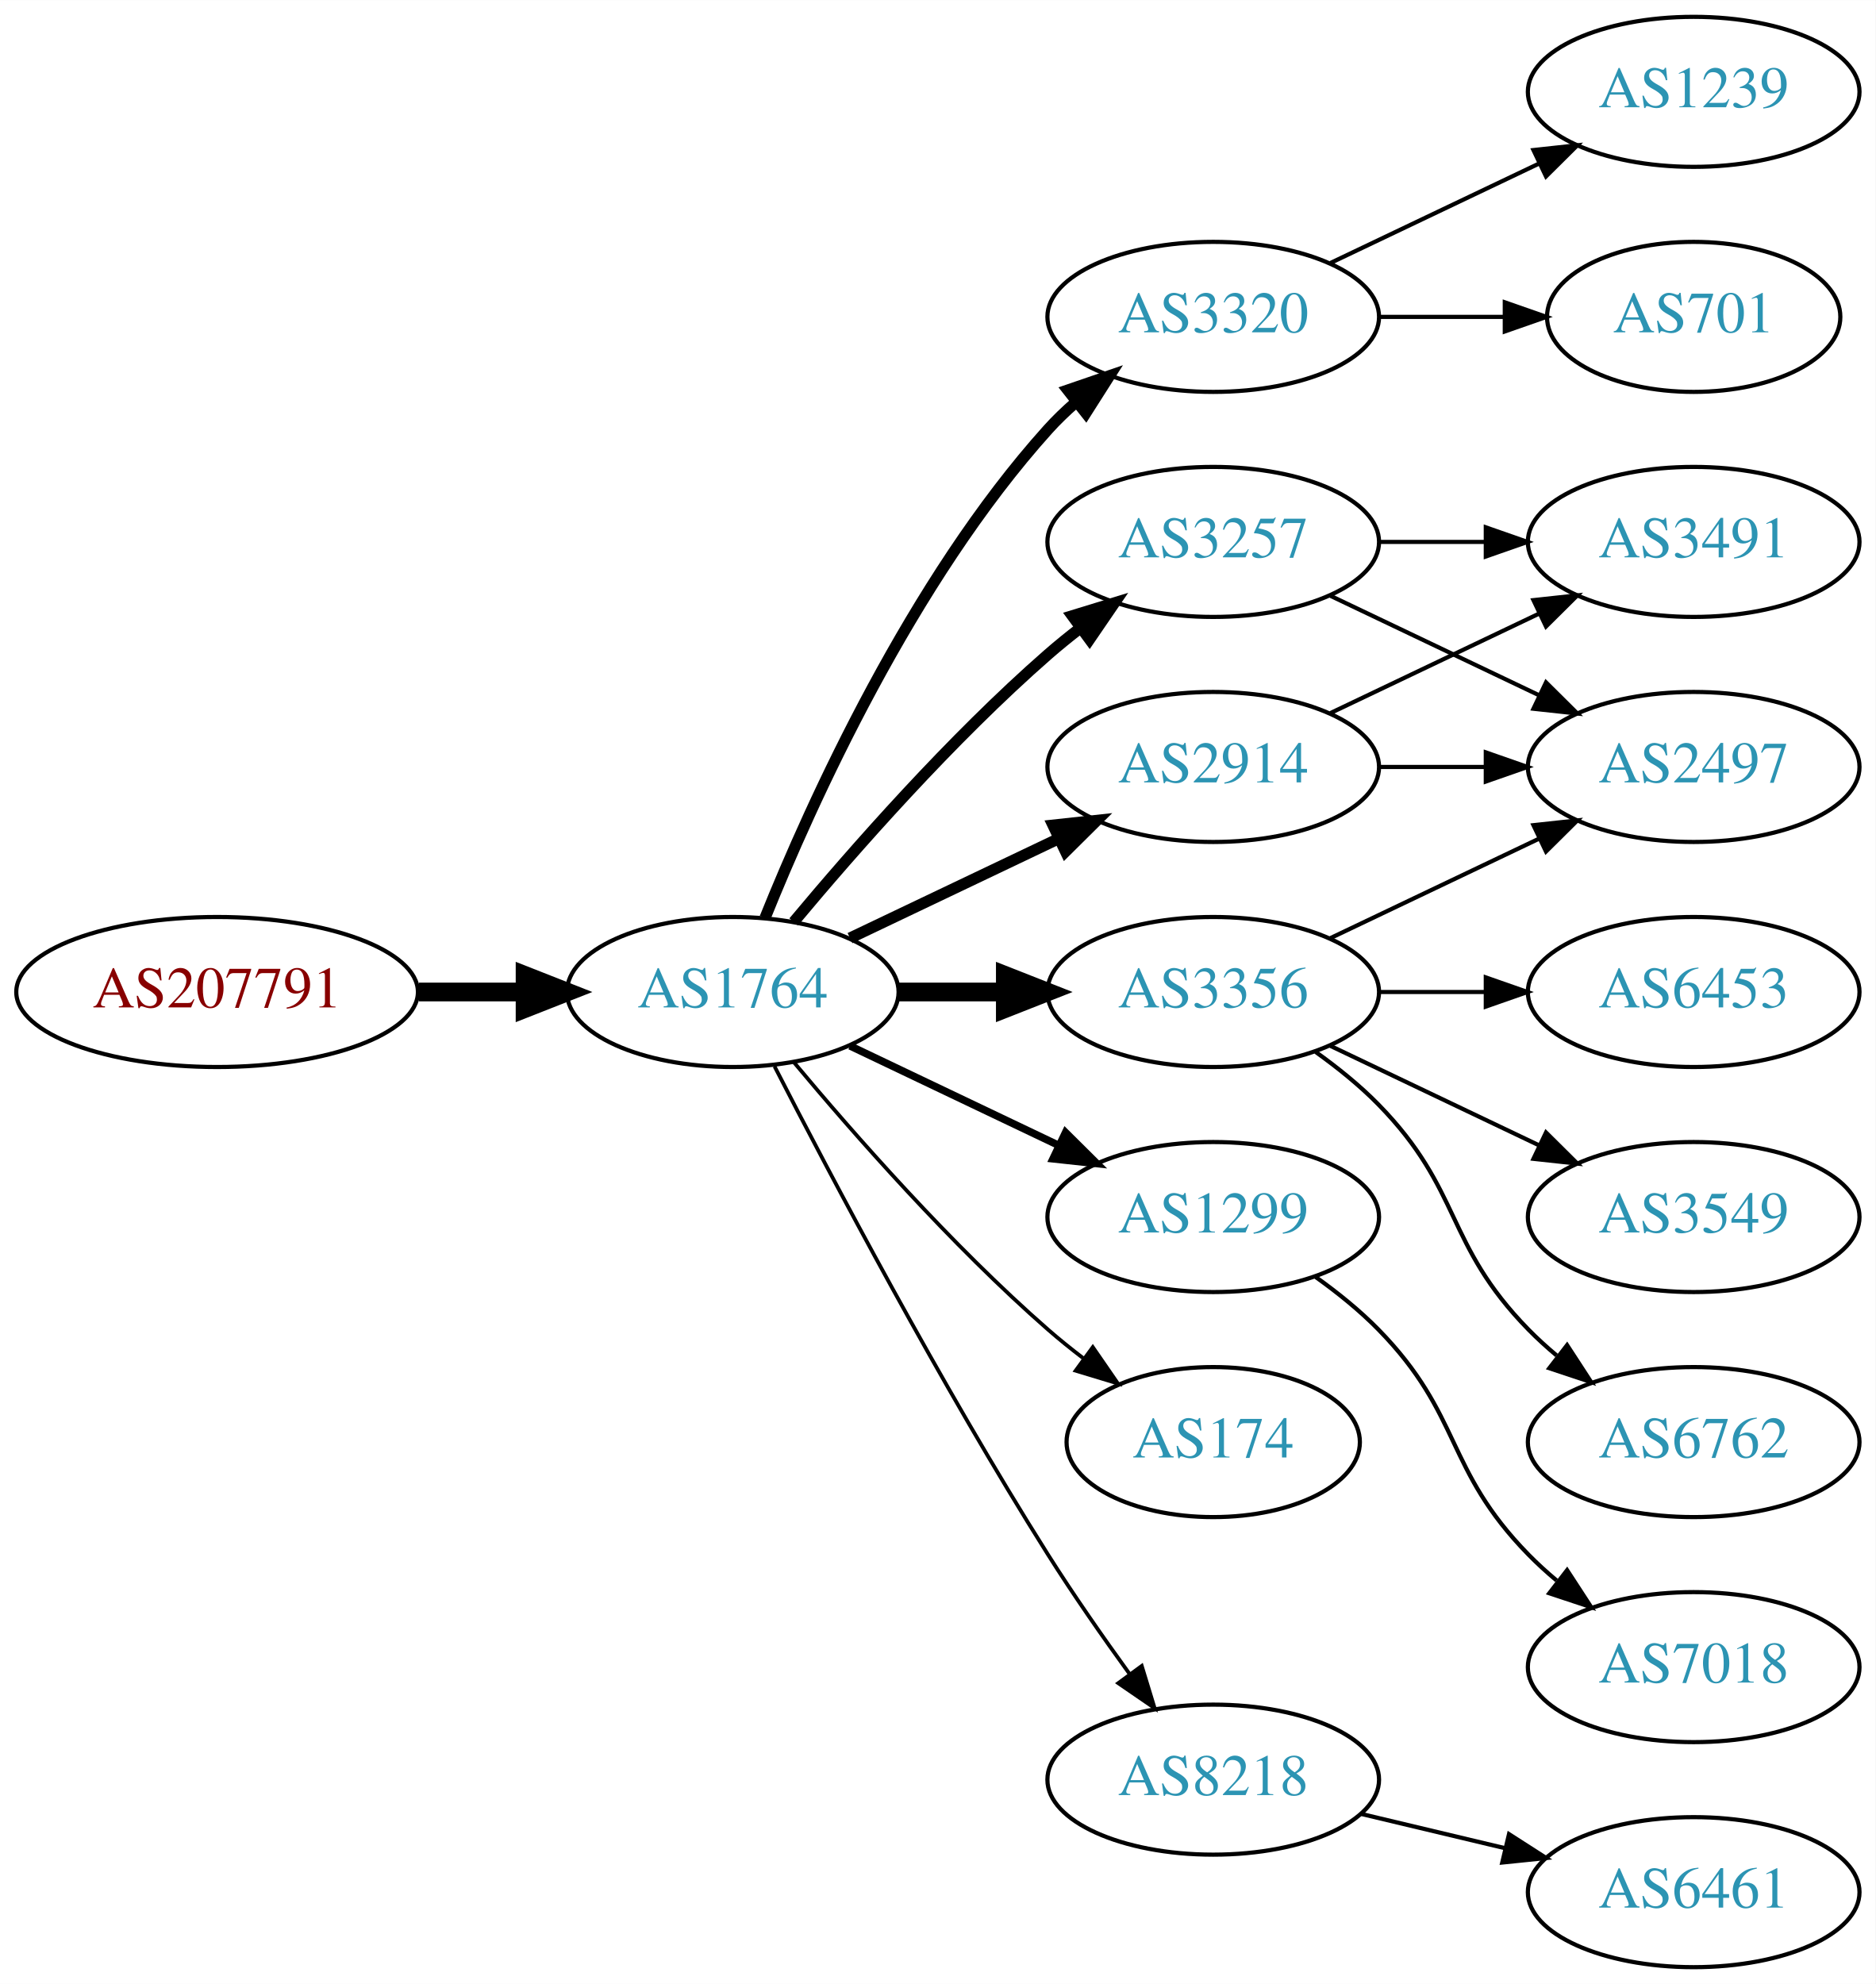
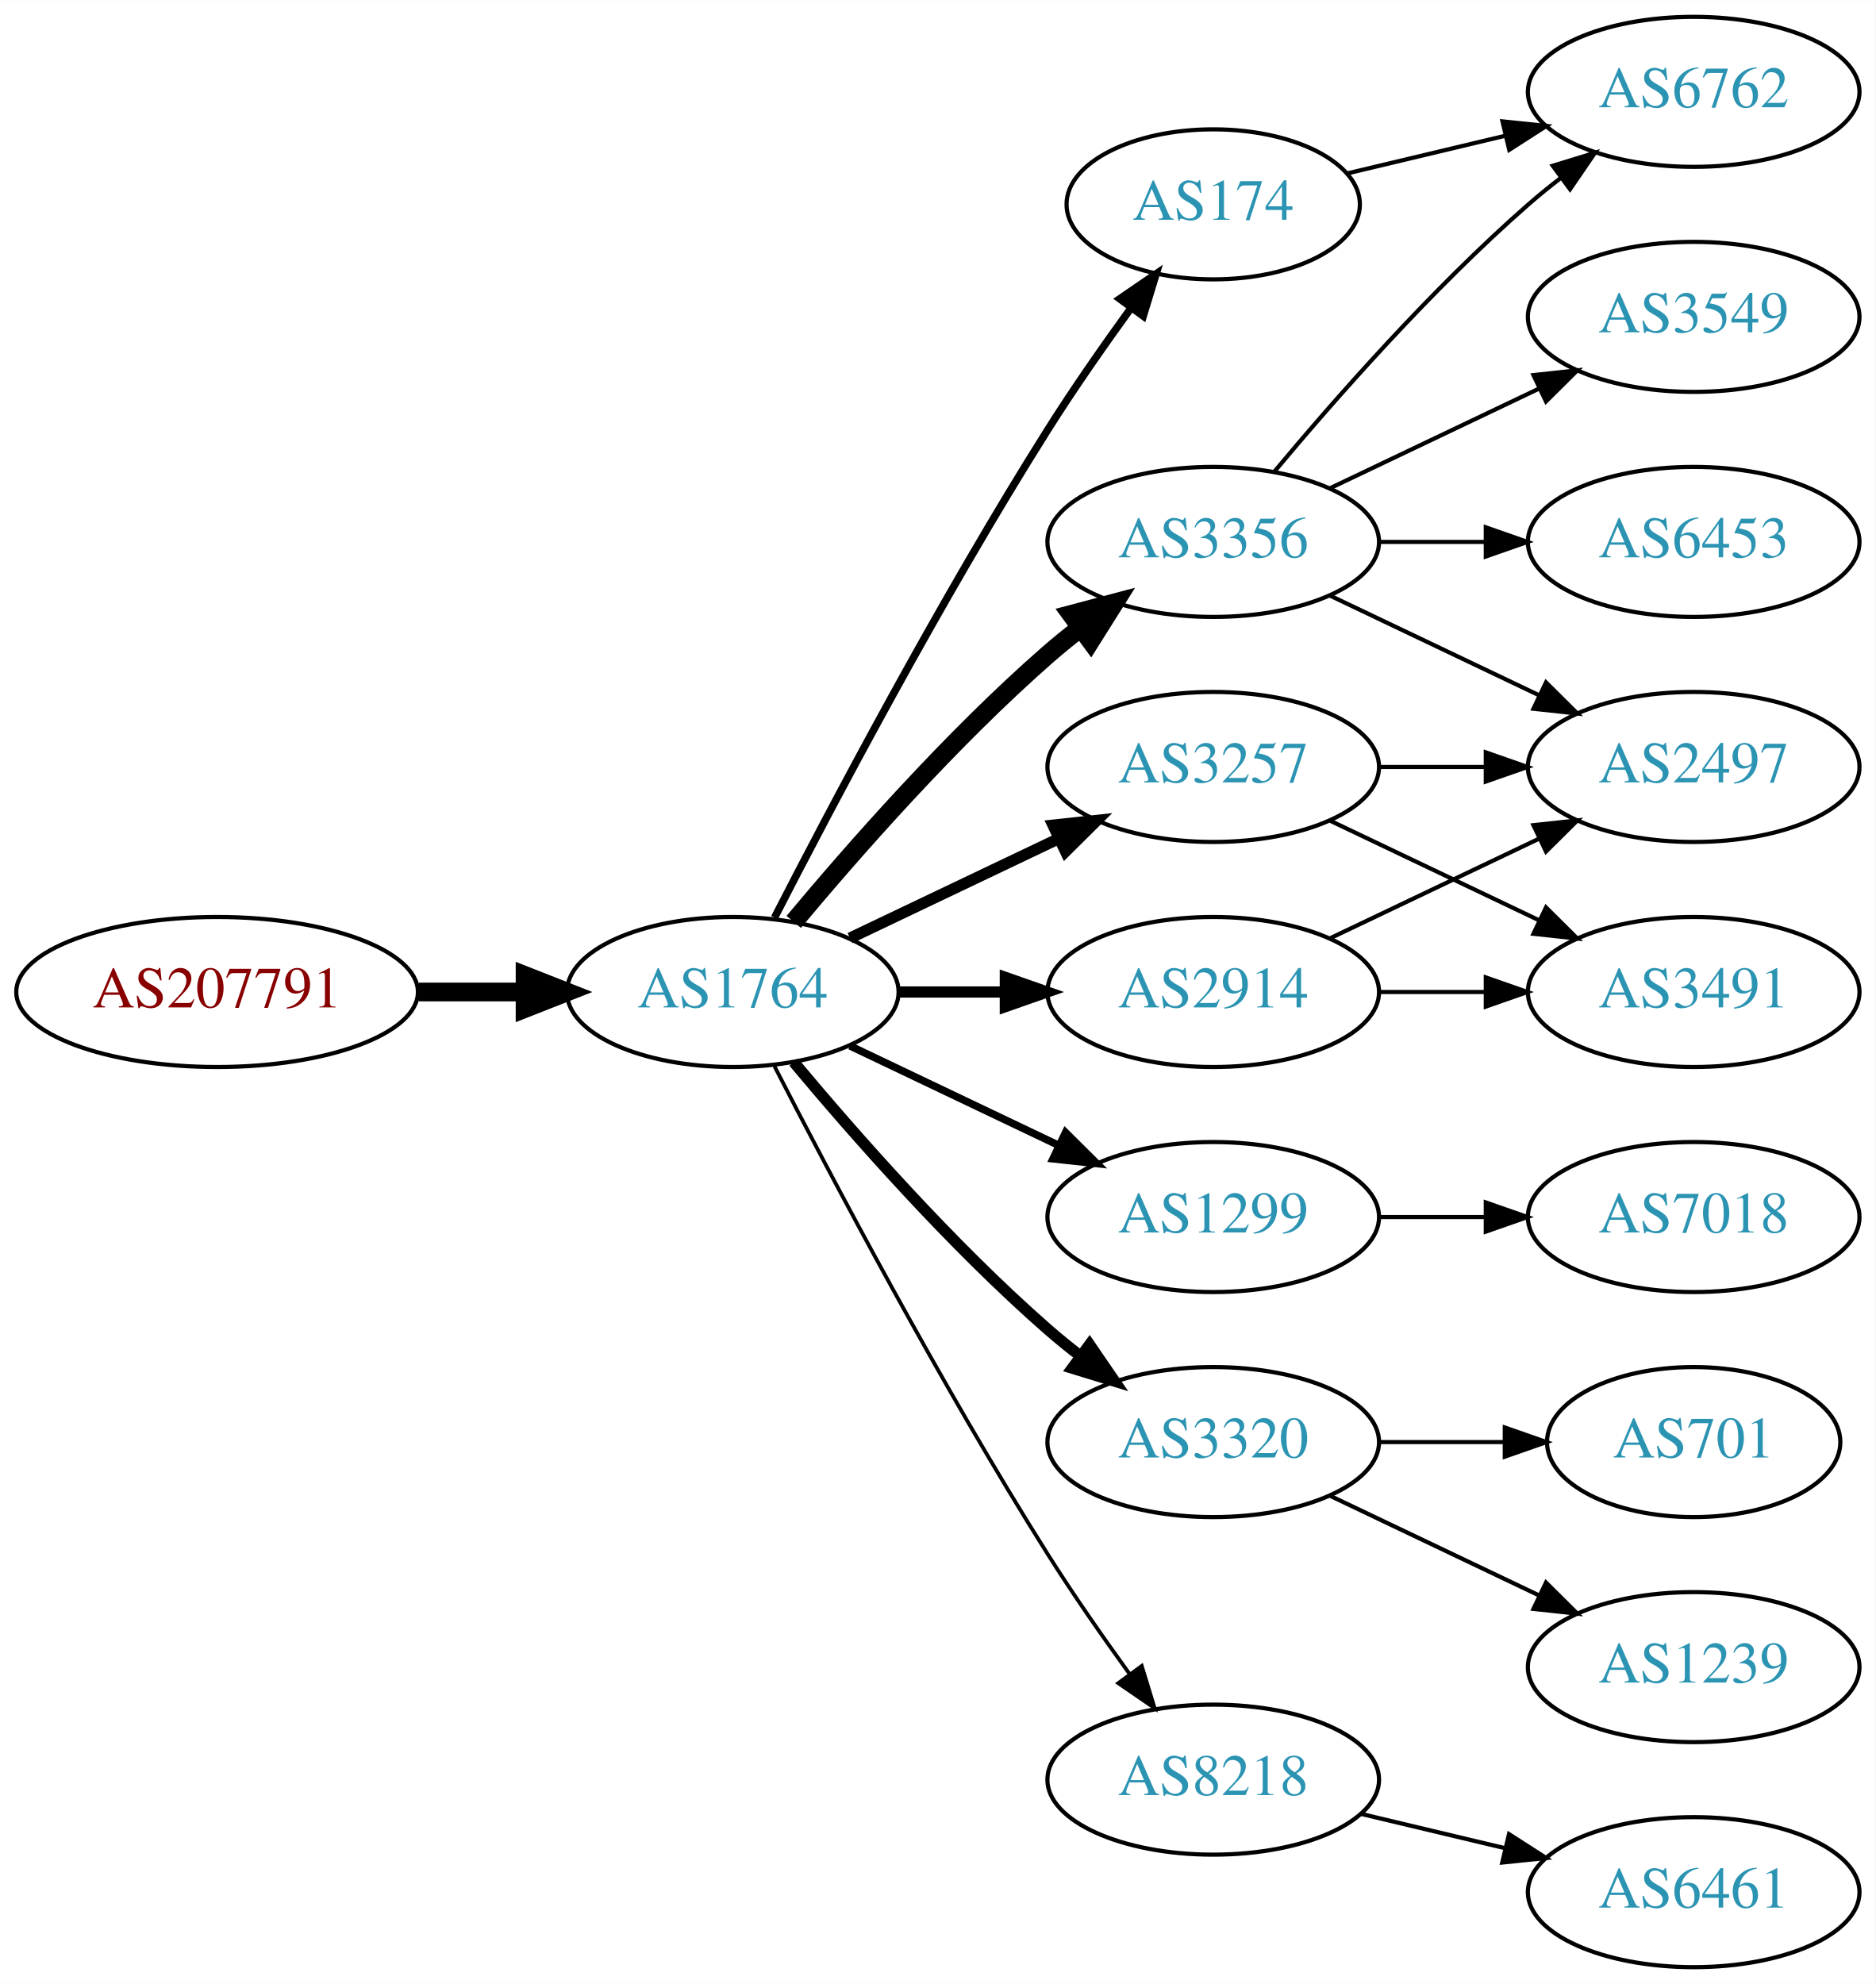
<svg xmlns="http://www.w3.org/2000/svg" xmlns:xlink="http://www.w3.org/1999/xlink" width="450pt" height="476pt" viewBox="0.00 0.00 450.07 476.00">
  <g id="graph0" class="graph" transform="scale(1 1) rotate(0) translate(4 472)">
    <polygon fill="white" stroke="none" points="-4,4 -4,-472 446.07,-472 446.07,4 -4,4" />
    <g id="node1" class="node">
      <g id="a_node1">
        <a xlink:href="/asn/207791" xlink:title="AS207791 ~ NTB SOLUTIONS GmbH [AT]">
          <ellipse fill="#ffffff" stroke="black" cx="48.096" cy="-234" rx="48.192" ry="18" />
          <text text-anchor="middle" x="48.096" y="-230.3" font-family="Times,serif" font-size="14.00" fill="#880000">AS207791</text>
        </a>
      </g>
    </g>
    <g id="node2" class="node">
      <g id="a_node2">
        <a xlink:href="/asn/1764" xlink:title="AS1764 ~ NEXTLAYER-AS [AT]">
          <ellipse fill="#ffffff" stroke="black" cx="171.838" cy="-234" rx="39.794" ry="18" />
          <text text-anchor="middle" x="171.838" y="-230.3" font-family="Times,serif" font-size="14.00" fill="#2c94b3">AS1764</text>
        </a>
      </g>
    </g>
    <g id="edge1" class="edge">
      <path fill="none" stroke="black" stroke-width="4.5" d="M96.513,-234C104.867,-234 113.577,-234 121.969,-234" />
      <polygon fill="black" stroke="black" stroke-width="4.5" points="122.004,-237.938 132.004,-234 122.004,-230.063 122.004,-237.938" />
    </g>
    <g id="node3" class="node">
      <g id="a_node3">
-         <a xlink:href="/asn/3320" xlink:title="AS3320 ~ DTAG [DE]">
-           <ellipse fill="#ffffff" stroke="black" cx="287.131" cy="-396" rx="39.794" ry="18" />
-           <text text-anchor="middle" x="287.131" y="-392.3" font-family="Times,serif" font-size="14.00" fill="#2c94b3">AS3320</text>
+         <a xlink:href="/asn/174" xlink:title="AS174 ~ Cogent Communications [US]">
+           <ellipse fill="#ffffff" stroke="black" cx="287.131" cy="-423" rx="35.194" ry="18" />
+           <text text-anchor="middle" x="287.131" y="-419.3" font-family="Times,serif" font-size="14.00" fill="#2c94b3">AS174</text>
        </a>
      </g>
    </g>
    <g id="edge2" class="edge">
-       <path fill="none" stroke="black" stroke-width="2.7" d="M179.586,-251.787C190.637,-279.243 214.69,-332.578 247.484,-369 249.487,-371.224 251.706,-373.363 254.038,-375.397" />
-       <polygon fill="black" stroke="black" stroke-width="2.7" points="252.236,-378.433 262.257,-381.873 256.569,-372.935 252.236,-378.433" />
+       <path fill="none" stroke="black" stroke-width="1.8" d="M181.864,-251.852C195.3,-278.055 221.75,-328.237 247.484,-369 253.641,-378.751 260.887,-389.127 267.431,-398.15" />
+       <polygon fill="black" stroke="black" stroke-width="1.8" points="264.691,-400.333 273.431,-406.322 270.334,-396.19 264.691,-400.333" />
    </g>
    <g id="node4" class="node">
      <g id="a_node4">
+         <a xlink:href="/asn/3356" xlink:title="AS3356 ~ Level 3 Parent, LLC [US]">
+           <ellipse fill="#ffffff" stroke="black" cx="287.131" cy="-342" rx="39.794" ry="18" />
+           <text text-anchor="middle" x="287.131" y="-338.3" font-family="Times,serif" font-size="14.00" fill="#2c94b3">AS3356</text>
+         </a>
+       </g>
+     </g>
+     <g id="edge3" class="edge">
+       <path fill="none" stroke="black" stroke-width="4.5" d="M186.468,-250.817C200.751,-267.929 224.297,-294.745 247.484,-315 249.95,-317.154 252.589,-319.294 255.286,-321.372" />
+       <polygon fill="black" stroke="black" stroke-width="4.5" points="253.052,-324.616 263.44,-327.37 257.718,-318.273 253.052,-324.616" />
+     </g>
+     <g id="node5" class="node">
+       <g id="a_node5">
        <a xlink:href="/asn/2914" xlink:title="AS2914 ~ NTT America, Inc. [US]">
+           <ellipse fill="#ffffff" stroke="black" cx="287.131" cy="-234" rx="39.794" ry="18" />
+           <text text-anchor="middle" x="287.131" y="-230.3" font-family="Times,serif" font-size="14.00" fill="#2c94b3">AS2914</text>
+         </a>
+       </g>
+     </g>
+     <g id="edge4" class="edge">
+       <path fill="none" stroke="black" stroke-width="2.7" d="M211.51,-234C219.713,-234 228.477,-234 237.009,-234" />
+       <polygon fill="black" stroke="black" stroke-width="2.7" points="237.248,-237.5 247.248,-234 237.248,-230.5 237.248,-237.5" />
+     </g>
+     <g id="node6" class="node">
+       <g id="a_node6">
+         <a xlink:href="/asn/3257" xlink:title="AS3257 ~ GTT [DE]">
          <ellipse fill="#ffffff" stroke="black" cx="287.131" cy="-288" rx="39.794" ry="18" />
-           <text text-anchor="middle" x="287.131" y="-284.3" font-family="Times,serif" font-size="14.00" fill="#2c94b3">AS2914</text>
-         </a>
-       </g>
-     </g>
-     <g id="edge3" class="edge">
+           <text text-anchor="middle" x="287.131" y="-284.3" font-family="Times,serif" font-size="14.00" fill="#2c94b3">AS3257</text>
+         </a>
+       </g>
+     </g>
+     <g id="edge5" class="edge">
      <path fill="none" stroke="black" stroke-width="2.7" d="M199.974,-246.934C214.968,-254.081 233.789,-263.052 250.013,-270.785" />
      <polygon fill="black" stroke="black" stroke-width="2.7" points="248.683,-274.028 259.216,-275.171 251.695,-267.709 248.683,-274.028" />
    </g>
-     <g id="node5" class="node">
-       <g id="a_node5">
-         <a xlink:href="/asn/3356" xlink:title="AS3356 ~ Level 3 Parent, LLC [US]">
-           <ellipse fill="#ffffff" stroke="black" cx="287.131" cy="-234" rx="39.794" ry="18" />
-           <text text-anchor="middle" x="287.131" y="-230.3" font-family="Times,serif" font-size="14.00" fill="#2c94b3">AS3356</text>
-         </a>
-       </g>
-     </g>
-     <g id="edge4" class="edge">
-       <path fill="none" stroke="black" stroke-width="4.5" d="M211.51,-234C219.713,-234 228.477,-234 237.009,-234" />
-       <polygon fill="black" stroke="black" stroke-width="4.5" points="237.248,-237.938 247.248,-234 237.248,-230.063 237.248,-237.938" />
-     </g>
-     <g id="node6" class="node">
-       <g id="a_node6">
+     <g id="node7" class="node">
+       <g id="a_node7">
        <a xlink:href="/asn/1299" xlink:title="AS1299 ~ Telia Carrier [EU]">
          <ellipse fill="#ffffff" stroke="black" cx="287.131" cy="-180" rx="39.794" ry="18" />
          <text text-anchor="middle" x="287.131" y="-176.3" font-family="Times,serif" font-size="14.00" fill="#2c94b3">AS1299</text>
        </a>
      </g>
    </g>
-     <g id="edge5" class="edge">
+     <g id="edge6" class="edge">
      <path fill="none" stroke="black" stroke-width="1.8" d="M199.974,-221.066C214.968,-213.919 233.789,-204.948 250.013,-197.215" />
      <polygon fill="black" stroke="black" stroke-width="1.8" points="251.695,-200.291 259.216,-192.829 248.683,-193.972 251.695,-200.291" />
    </g>
-     <g id="node7" class="node">
-       <g id="a_node7">
-         <a xlink:href="/asn/3257" xlink:title="AS3257 ~ GTT [DE]">
-           <ellipse fill="#ffffff" stroke="black" cx="287.131" cy="-342" rx="39.794" ry="18" />
-           <text text-anchor="middle" x="287.131" y="-338.3" font-family="Times,serif" font-size="14.00" fill="#2c94b3">AS3257</text>
-         </a>
-       </g>
-     </g>
-     <g id="edge6" class="edge">
-       <path fill="none" stroke="black" stroke-width="2.7" d="M186.468,-250.817C200.751,-267.929 224.297,-294.745 247.484,-315 249.95,-317.154 252.589,-319.294 255.286,-321.372" />
-       <polygon fill="black" stroke="black" stroke-width="2.7" points="253.311,-324.264 263.44,-327.37 257.459,-318.625 253.311,-324.264" />
-     </g>
    <g id="node8" class="node">
      <g id="a_node8">
-         <a xlink:href="/asn/174" xlink:title="AS174 ~ Cogent Communications [US]">
-           <ellipse fill="#ffffff" stroke="black" cx="287.131" cy="-126" rx="35.194" ry="18" />
-           <text text-anchor="middle" x="287.131" y="-122.3" font-family="Times,serif" font-size="14.00" fill="#2c94b3">AS174</text>
+         <a xlink:href="/asn/3320" xlink:title="AS3320 ~ DTAG [DE]">
+           <ellipse fill="#ffffff" stroke="black" cx="287.131" cy="-126" rx="39.794" ry="18" />
+           <text text-anchor="middle" x="287.131" y="-122.3" font-family="Times,serif" font-size="14.00" fill="#2c94b3">AS3320</text>
        </a>
      </g>
    </g>
    <g id="edge7" class="edge">
-       <path fill="none" stroke="black" stroke-width="0.9" d="M186.468,-217.183C200.751,-200.071 224.297,-173.255 247.484,-153 250.154,-150.668 253.027,-148.352 255.957,-146.114" />
-       <polygon fill="black" stroke="black" stroke-width="0.9" points="258.235,-148.784 264.249,-140.061 254.108,-143.13 258.235,-148.784" />
+       <path fill="none" stroke="black" stroke-width="2.7" d="M186.468,-217.183C200.751,-200.071 224.297,-173.255 247.484,-153 249.95,-150.846 252.589,-148.706 255.286,-146.628" />
+       <polygon fill="black" stroke="black" stroke-width="2.7" points="257.459,-149.375 263.44,-140.63 253.311,-143.736 257.459,-149.375" />
    </g>
    <g id="node9" class="node">
      <g id="a_node9">
        <a xlink:href="/asn/8218" xlink:title="AS8218 ~ legacy Neotelecoms [FR]">
          <ellipse fill="#ffffff" stroke="black" cx="287.131" cy="-45" rx="39.794" ry="18" />
          <text text-anchor="middle" x="287.131" y="-41.3" font-family="Times,serif" font-size="14.00" fill="#2c94b3">AS8218</text>
        </a>
      </g>
    </g>
    <g id="edge8" class="edge">
      <path fill="none" stroke="black" stroke-width="0.9" d="M181.864,-216.148C195.3,-189.945 221.75,-139.763 247.484,-99 253.547,-89.396 260.667,-79.187 267.133,-70.261" />
      <polygon fill="black" stroke="black" stroke-width="0.9" points="269.984,-72.291 273.075,-62.157 264.339,-68.152 269.984,-72.291" />
    </g>
+     <g id="node13" class="node">
+       <g id="a_node13">
+         <a xlink:href="/asn/6762" xlink:title="AS6762 ~ TELECOM ITALIA SPARKLE S.p.A. [IT]">
+           <ellipse fill="#ffffff" stroke="black" cx="402.424" cy="-450" rx="39.794" ry="18" />
+           <text text-anchor="middle" x="402.424" y="-446.3" font-family="Times,serif" font-size="14.00" fill="#2c94b3">AS6762</text>
+         </a>
+       </g>
+     </g>
+     <g id="edge20" class="edge">
+       <path fill="none" stroke="black" d="M319.389,-430.449C331.068,-433.233 344.564,-436.449 357.193,-439.459" />
+       <polygon fill="black" stroke="black" points="356.546,-442.903 367.085,-441.816 358.169,-436.093 356.546,-442.903" />
+     </g>
    <g id="node10" class="node">
      <g id="a_node10">
-         <a xlink:href="/asn/701" xlink:title="AS701 ~ UUNET [US]">
-           <ellipse fill="#ffffff" stroke="black" cx="402.424" cy="-396" rx="35.194" ry="18" />
-           <text text-anchor="middle" x="402.424" y="-392.3" font-family="Times,serif" font-size="14.00" fill="#2c94b3">AS701</text>
+         <a xlink:href="/asn/6453" xlink:title="AS6453 ~ TATA COMMUNICATIONS (AMERICA) INC [US]">
+           <ellipse fill="#ffffff" stroke="black" cx="402.424" cy="-342" rx="39.794" ry="18" />
+           <text text-anchor="middle" x="402.424" y="-338.3" font-family="Times,serif" font-size="14.00" fill="#2c94b3">AS6453</text>
        </a>
      </g>
    </g>
    <g id="edge9" class="edge">
-       <path fill="none" stroke="black" d="M326.803,-396C336.508,-396 346.999,-396 356.962,-396" />
-       <polygon fill="black" stroke="black" points="357.098,-399.5 367.098,-396 357.098,-392.5 357.098,-399.5" />
+       <path fill="none" stroke="black" d="M326.803,-342C335.006,-342 343.77,-342 352.302,-342" />
+       <polygon fill="black" stroke="black" points="352.541,-345.5 362.541,-342 352.541,-338.5 352.541,-345.5" />
    </g>
    <g id="node11" class="node">
      <g id="a_node11">
-         <a xlink:href="/asn/1239" xlink:title="AS1239 ~ Sprint [US]">
-           <ellipse fill="#ffffff" stroke="black" cx="402.424" cy="-450" rx="39.794" ry="18" />
-           <text text-anchor="middle" x="402.424" y="-446.3" font-family="Times,serif" font-size="14.00" fill="#2c94b3">AS1239</text>
+         <a xlink:href="/asn/3549" xlink:title="AS3549 ~ Level 3 Parent, LLC [US]">
+           <ellipse fill="#ffffff" stroke="black" cx="402.424" cy="-396" rx="39.794" ry="18" />
+           <text text-anchor="middle" x="402.424" y="-392.3" font-family="Times,serif" font-size="14.00" fill="#2c94b3">AS3549</text>
        </a>
      </g>
    </g>
    <g id="edge10" class="edge">
-       <path fill="none" stroke="black" d="M315.267,-408.934C330.261,-416.081 349.082,-425.052 365.306,-432.785" />
-       <polygon fill="black" stroke="black" points="363.976,-436.028 374.509,-437.171 366.988,-429.709 363.976,-436.028" />
+       <path fill="none" stroke="black" d="M315.267,-354.934C330.261,-362.081 349.082,-371.052 365.306,-378.785" />
+       <polygon fill="black" stroke="black" points="363.976,-382.028 374.509,-383.171 366.988,-375.709 363.976,-382.028" />
    </g>
    <g id="node12" class="node">
      <g id="a_node12">
-         <a xlink:href="/asn/3491" xlink:title="AS3491 ~ PCCW Global, Inc. [US]">
-           <ellipse fill="#ffffff" stroke="black" cx="402.424" cy="-342" rx="39.794" ry="18" />
-           <text text-anchor="middle" x="402.424" y="-338.3" font-family="Times,serif" font-size="14.00" fill="#2c94b3">AS3491</text>
-         </a>
-       </g>
-     </g>
-     <g id="edge11" class="edge">
-       <path fill="none" stroke="black" d="M315.267,-300.934C330.261,-308.081 349.082,-317.052 365.306,-324.785" />
-       <polygon fill="black" stroke="black" points="363.976,-328.028 374.509,-329.171 366.988,-321.709 363.976,-328.028" />
-     </g>
-     <g id="node13" class="node">
-       <g id="a_node13">
        <a xlink:href="/asn/2497" xlink:title="AS2497 ~ Internet Initiative Japan Inc. [JP]">
          <ellipse fill="#ffffff" stroke="black" cx="402.424" cy="-288" rx="39.794" ry="18" />
          <text text-anchor="middle" x="402.424" y="-284.3" font-family="Times,serif" font-size="14.00" fill="#2c94b3">AS2497</text>
        </a>
      </g>
    </g>
+     <g id="edge11" class="edge">
+       <path fill="none" stroke="black" d="M315.267,-329.066C330.261,-321.919 349.082,-312.948 365.306,-305.215" />
+       <polygon fill="black" stroke="black" points="366.988,-308.291 374.509,-300.829 363.976,-301.972 366.988,-308.291" />
+     </g>
    <g id="edge12" class="edge">
-       <path fill="none" stroke="black" d="M326.803,-288C335.006,-288 343.77,-288 352.302,-288" />
-       <polygon fill="black" stroke="black" points="352.541,-291.5 362.541,-288 352.541,-284.5 352.541,-291.5" />
+       <path fill="none" stroke="black" d="M301.761,-358.817C316.044,-375.929 339.59,-402.745 362.777,-423 365.243,-425.154 367.882,-427.294 370.579,-429.372" />
+       <polygon fill="black" stroke="black" points="368.604,-432.264 378.733,-435.37 372.752,-426.625 368.604,-432.264" />
    </g>
    <g id="edge14" class="edge">
      <path fill="none" stroke="black" d="M315.267,-246.934C330.261,-254.081 349.082,-263.052 365.306,-270.785" />
      <polygon fill="black" stroke="black" points="363.976,-274.028 374.509,-275.171 366.988,-267.709 363.976,-274.028" />
    </g>
    <g id="node14" class="node">
      <g id="a_node14">
-         <a xlink:href="/asn/6453" xlink:title="AS6453 ~ TATA COMMUNICATIONS (AMERICA) INC [US]">
+         <a xlink:href="/asn/3491" xlink:title="AS3491 ~ PCCW Global, Inc. [US]">
          <ellipse fill="#ffffff" stroke="black" cx="402.424" cy="-234" rx="39.794" ry="18" />
-           <text text-anchor="middle" x="402.424" y="-230.3" font-family="Times,serif" font-size="14.00" fill="#2c94b3">AS6453</text>
+           <text text-anchor="middle" x="402.424" y="-230.3" font-family="Times,serif" font-size="14.00" fill="#2c94b3">AS3491</text>
        </a>
      </g>
    </g>
    <g id="edge13" class="edge">
      <path fill="none" stroke="black" d="M326.803,-234C335.006,-234 343.77,-234 352.302,-234" />
      <polygon fill="black" stroke="black" points="352.541,-237.5 362.541,-234 352.541,-230.5 352.541,-237.5" />
    </g>
+     <g id="edge15" class="edge">
+       <path fill="none" stroke="black" d="M326.803,-288C335.006,-288 343.77,-288 352.302,-288" />
+       <polygon fill="black" stroke="black" points="352.541,-291.5 362.541,-288 352.541,-284.5 352.541,-291.5" />
+     </g>
+     <g id="edge16" class="edge">
+       <path fill="none" stroke="black" d="M315.267,-275.066C330.261,-267.919 349.082,-258.948 365.306,-251.215" />
+       <polygon fill="black" stroke="black" points="366.988,-254.291 374.509,-246.829 363.976,-247.972 366.988,-254.291" />
+     </g>
    <g id="node15" class="node">
      <g id="a_node15">
-         <a xlink:href="/asn/3549" xlink:title="AS3549 ~ Level 3 Parent, LLC [US]">
+         <a xlink:href="/asn/7018" xlink:title="AS7018 ~ AT&amp;T Services, Inc. [US]">
          <ellipse fill="#ffffff" stroke="black" cx="402.424" cy="-180" rx="39.794" ry="18" />
-           <text text-anchor="middle" x="402.424" y="-176.3" font-family="Times,serif" font-size="14.00" fill="#2c94b3">AS3549</text>
-         </a>
-       </g>
-     </g>
-     <g id="edge15" class="edge">
-       <path fill="none" stroke="black" d="M315.267,-221.066C330.261,-213.919 349.082,-204.948 365.306,-197.215" />
-       <polygon fill="black" stroke="black" points="366.988,-200.291 374.509,-192.829 363.976,-193.972 366.988,-200.291" />
+           <text text-anchor="middle" x="402.424" y="-176.3" font-family="Times,serif" font-size="14.00" fill="#2c94b3">AS7018</text>
+         </a>
+       </g>
+     </g>
+     <g id="edge17" class="edge">
+       <path fill="none" stroke="black" d="M326.803,-180C335.006,-180 343.77,-180 352.302,-180" />
+       <polygon fill="black" stroke="black" points="352.541,-183.5 362.541,-180 352.541,-176.5 352.541,-183.5" />
    </g>
    <g id="node16" class="node">
      <g id="a_node16">
-         <a xlink:href="/asn/6762" xlink:title="AS6762 ~ TELECOM ITALIA SPARKLE S.p.A. [IT]">
-           <ellipse fill="#ffffff" stroke="black" cx="402.424" cy="-126" rx="39.794" ry="18" />
-           <text text-anchor="middle" x="402.424" y="-122.3" font-family="Times,serif" font-size="14.00" fill="#2c94b3">AS6762</text>
-         </a>
-       </g>
-     </g>
-     <g id="edge16" class="edge">
-       <path fill="none" stroke="black" d="M311.725,-219.611C316.981,-215.852 322.313,-211.563 326.777,-207 346.95,-186.383 342.605,-173.617 362.777,-153 364.87,-150.861 367.154,-148.782 369.53,-146.79" />
-       <polygon fill="black" stroke="black" points="372.049,-149.268 377.83,-140.389 367.774,-143.725 372.049,-149.268" />
+         <a xlink:href="/asn/1239" xlink:title="AS1239 ~ Sprint [US]">
+           <ellipse fill="#ffffff" stroke="black" cx="402.424" cy="-72" rx="39.794" ry="18" />
+           <text text-anchor="middle" x="402.424" y="-68.3" font-family="Times,serif" font-size="14.00" fill="#2c94b3">AS1239</text>
+         </a>
+       </g>
+     </g>
+     <g id="edge18" class="edge">
+       <path fill="none" stroke="black" d="M315.267,-113.066C330.261,-105.919 349.082,-96.948 365.306,-89.215" />
+       <polygon fill="black" stroke="black" points="366.988,-92.291 374.509,-84.829 363.976,-85.972 366.988,-92.291" />
    </g>
    <g id="node17" class="node">
      <g id="a_node17">
-         <a xlink:href="/asn/7018" xlink:title="AS7018 ~ AT&amp;T Services, Inc. [US]">
-           <ellipse fill="#ffffff" stroke="black" cx="402.424" cy="-72" rx="39.794" ry="18" />
-           <text text-anchor="middle" x="402.424" y="-68.3" font-family="Times,serif" font-size="14.00" fill="#2c94b3">AS7018</text>
-         </a>
-       </g>
-     </g>
-     <g id="edge17" class="edge">
-       <path fill="none" stroke="black" d="M311.725,-165.611C316.981,-161.852 322.313,-157.563 326.777,-153 346.95,-132.383 342.605,-119.617 362.777,-99 364.87,-96.861 367.154,-94.782 369.53,-92.79" />
-       <polygon fill="black" stroke="black" points="372.049,-95.268 377.83,-86.389 367.774,-89.725 372.049,-95.268" />
-     </g>
-     <g id="edge18" class="edge">
-       <path fill="none" stroke="black" d="M326.803,-342C335.006,-342 343.77,-342 352.302,-342" />
-       <polygon fill="black" stroke="black" points="352.541,-345.5 362.541,-342 352.541,-338.5 352.541,-345.5" />
+         <a xlink:href="/asn/701" xlink:title="AS701 ~ UUNET [US]">
+           <ellipse fill="#ffffff" stroke="black" cx="402.424" cy="-126" rx="35.194" ry="18" />
+           <text text-anchor="middle" x="402.424" y="-122.3" font-family="Times,serif" font-size="14.00" fill="#2c94b3">AS701</text>
+         </a>
+       </g>
    </g>
    <g id="edge19" class="edge">
-       <path fill="none" stroke="black" d="M315.267,-329.066C330.261,-321.919 349.082,-312.948 365.306,-305.215" />
-       <polygon fill="black" stroke="black" points="366.988,-308.291 374.509,-300.829 363.976,-301.972 366.988,-308.291" />
+       <path fill="none" stroke="black" d="M326.803,-126C336.508,-126 346.999,-126 356.962,-126" />
+       <polygon fill="black" stroke="black" points="357.098,-129.5 367.098,-126 357.098,-122.5 357.098,-129.5" />
    </g>
    <g id="node18" class="node">
      <g id="a_node18">
        <a xlink:href="/asn/6461" xlink:title="AS6461 ~ Zayo Bandwidth [US]">
          <ellipse fill="#ffffff" stroke="black" cx="402.424" cy="-18" rx="39.794" ry="18" />
          <text text-anchor="middle" x="402.424" y="-14.3" font-family="Times,serif" font-size="14.00" fill="#2c94b3">AS6461</text>
        </a>
      </g>
    </g>
-     <g id="edge20" class="edge">
+     <g id="edge21" class="edge">
      <path fill="none" stroke="black" d="M322.738,-36.752C333.609,-34.162 345.764,-31.265 357.206,-28.538" />
      <polygon fill="black" stroke="black" points="358.112,-31.92 367.029,-26.197 356.49,-25.111 358.112,-31.92" />
    </g>
  </g>
</svg>
